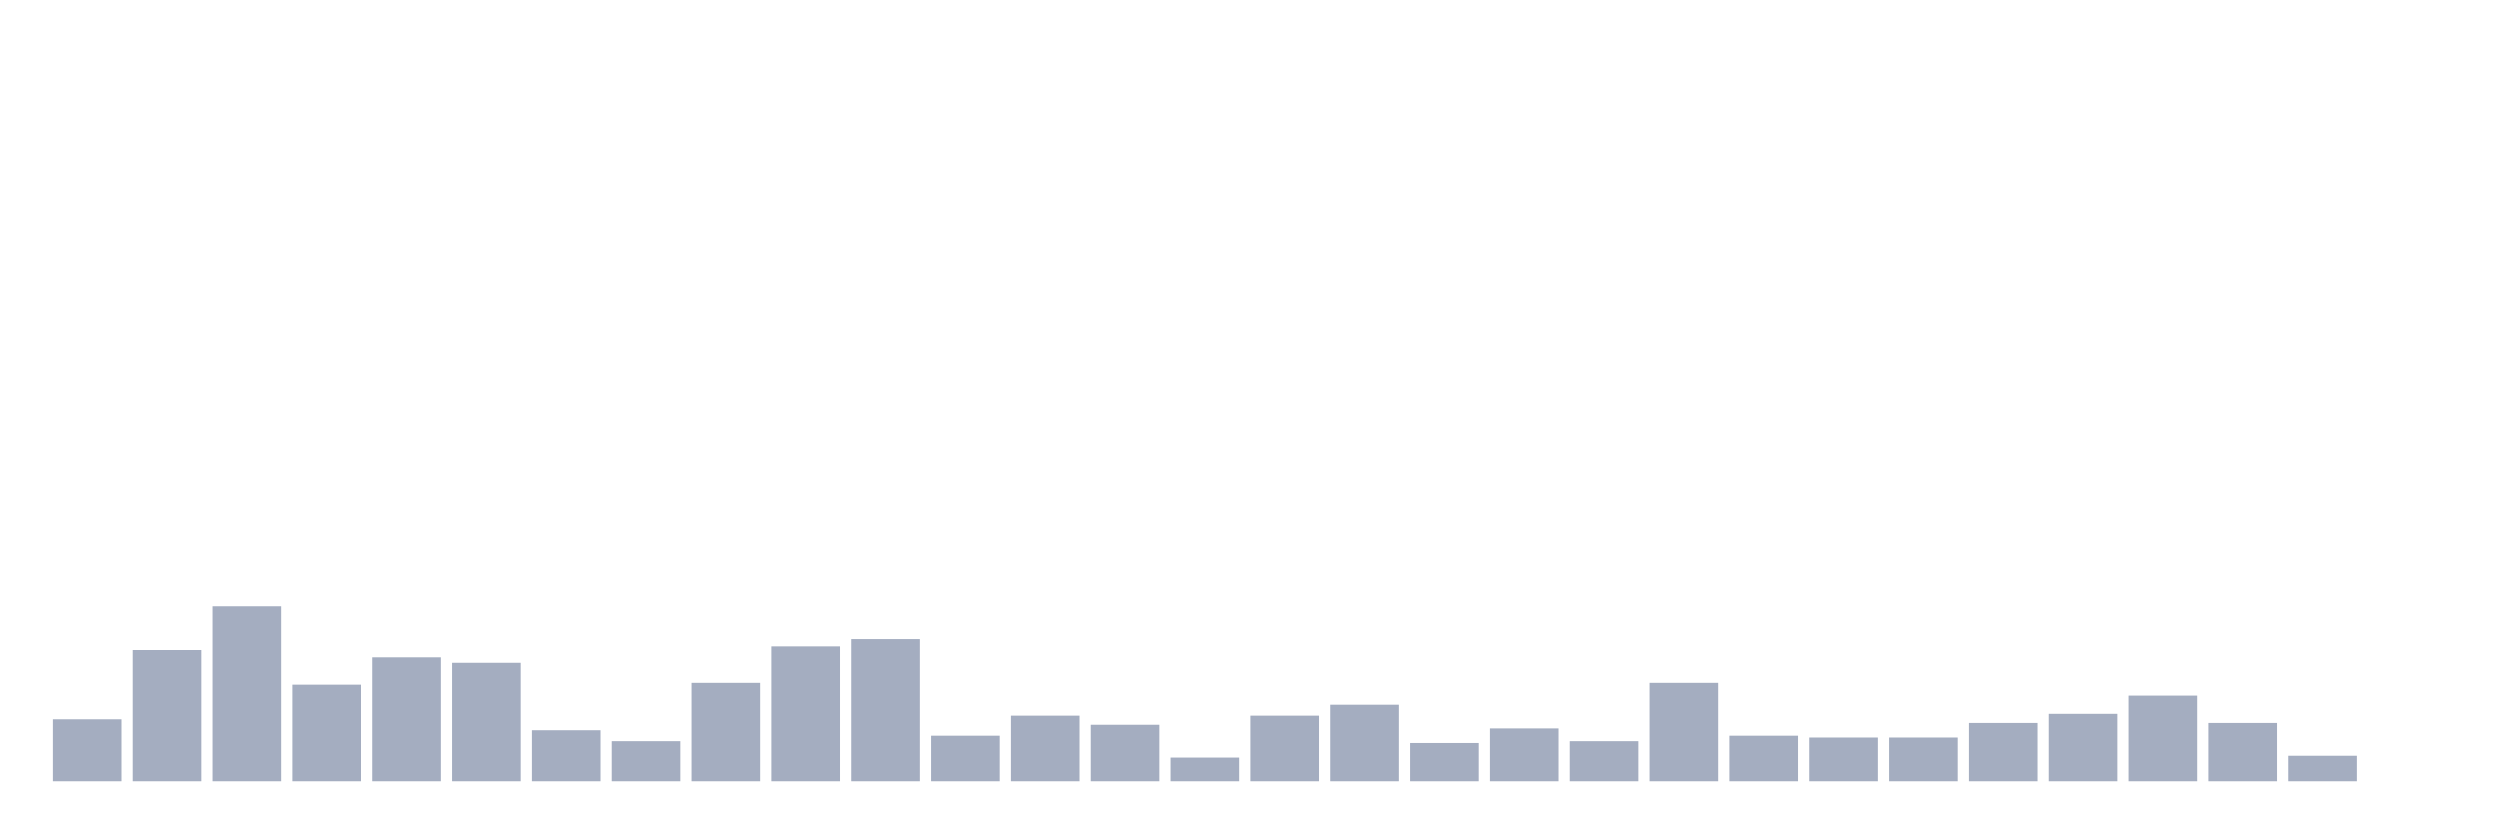
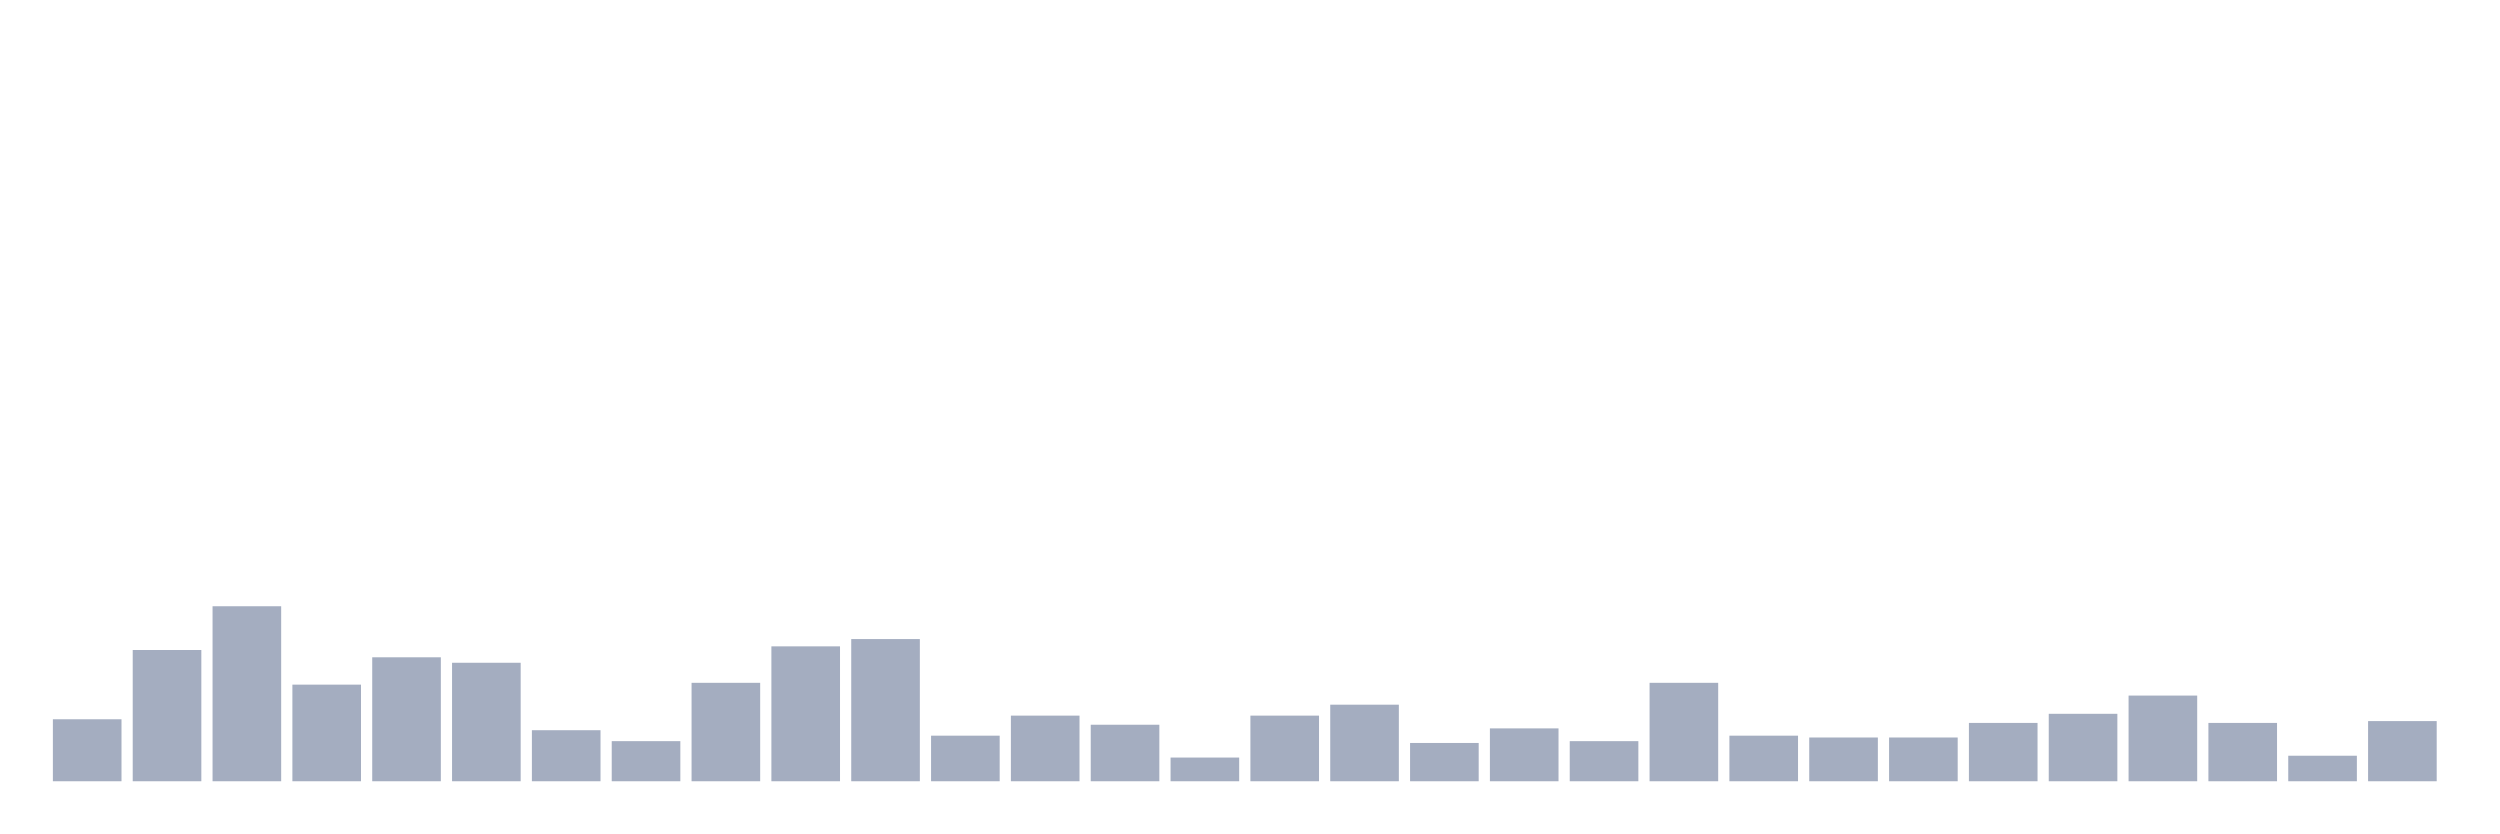
<svg xmlns="http://www.w3.org/2000/svg" viewBox="0 0 480 160">
  <g transform="translate(10,10)">
    <rect class="bar" x="0.153" width="13.175" y="128.1" height="11.9" fill="rgb(164,173,192)" />
    <rect class="bar" x="15.482" width="13.175" y="114.8" height="25.2" fill="rgb(164,173,192)" />
    <rect class="bar" x="30.81" width="13.175" y="106.4" height="33.6" fill="rgb(164,173,192)" />
    <rect class="bar" x="46.138" width="13.175" y="121.45" height="18.55" fill="rgb(164,173,192)" />
    <rect class="bar" x="61.466" width="13.175" y="116.2" height="23.8" fill="rgb(164,173,192)" />
    <rect class="bar" x="76.794" width="13.175" y="117.25" height="22.75" fill="rgb(164,173,192)" />
    <rect class="bar" x="92.123" width="13.175" y="130.2" height="9.8" fill="rgb(164,173,192)" />
    <rect class="bar" x="107.451" width="13.175" y="132.3" height="7.7" fill="rgb(164,173,192)" />
    <rect class="bar" x="122.779" width="13.175" y="121.1" height="18.9" fill="rgb(164,173,192)" />
    <rect class="bar" x="138.107" width="13.175" y="114.1" height="25.9" fill="rgb(164,173,192)" />
    <rect class="bar" x="153.436" width="13.175" y="112.7" height="27.3" fill="rgb(164,173,192)" />
    <rect class="bar" x="168.764" width="13.175" y="131.25" height="8.75" fill="rgb(164,173,192)" />
    <rect class="bar" x="184.092" width="13.175" y="127.4" height="12.6" fill="rgb(164,173,192)" />
    <rect class="bar" x="199.42" width="13.175" y="129.15" height="10.85" fill="rgb(164,173,192)" />
    <rect class="bar" x="214.748" width="13.175" y="135.45" height="4.55" fill="rgb(164,173,192)" />
    <rect class="bar" x="230.077" width="13.175" y="127.4" height="12.6" fill="rgb(164,173,192)" />
    <rect class="bar" x="245.405" width="13.175" y="125.3" height="14.7" fill="rgb(164,173,192)" />
    <rect class="bar" x="260.733" width="13.175" y="132.65" height="7.35" fill="rgb(164,173,192)" />
    <rect class="bar" x="276.061" width="13.175" y="129.85" height="10.15" fill="rgb(164,173,192)" />
    <rect class="bar" x="291.39" width="13.175" y="132.3" height="7.7" fill="rgb(164,173,192)" />
    <rect class="bar" x="306.718" width="13.175" y="121.1" height="18.9" fill="rgb(164,173,192)" />
    <rect class="bar" x="322.046" width="13.175" y="131.25" height="8.75" fill="rgb(164,173,192)" />
    <rect class="bar" x="337.374" width="13.175" y="131.6" height="8.4" fill="rgb(164,173,192)" />
    <rect class="bar" x="352.702" width="13.175" y="131.6" height="8.4" fill="rgb(164,173,192)" />
    <rect class="bar" x="368.031" width="13.175" y="128.8" height="11.2" fill="rgb(164,173,192)" />
    <rect class="bar" x="383.359" width="13.175" y="127.05" height="12.95" fill="rgb(164,173,192)" />
    <rect class="bar" x="398.687" width="13.175" y="123.55" height="16.45" fill="rgb(164,173,192)" />
    <rect class="bar" x="414.015" width="13.175" y="128.8" height="11.2" fill="rgb(164,173,192)" />
    <rect class="bar" x="429.344" width="13.175" y="135.1" height="4.9" fill="rgb(164,173,192)" />
-     <rect class="bar" x="444.672" width="13.175" y="140" height="0" fill="rgb(164,173,192)" />
+     <rect class="bar" x="444.672" width="13.175" y="128.45" height="11.55" fill="rgb(164,173,192)" />
  </g>
</svg>
